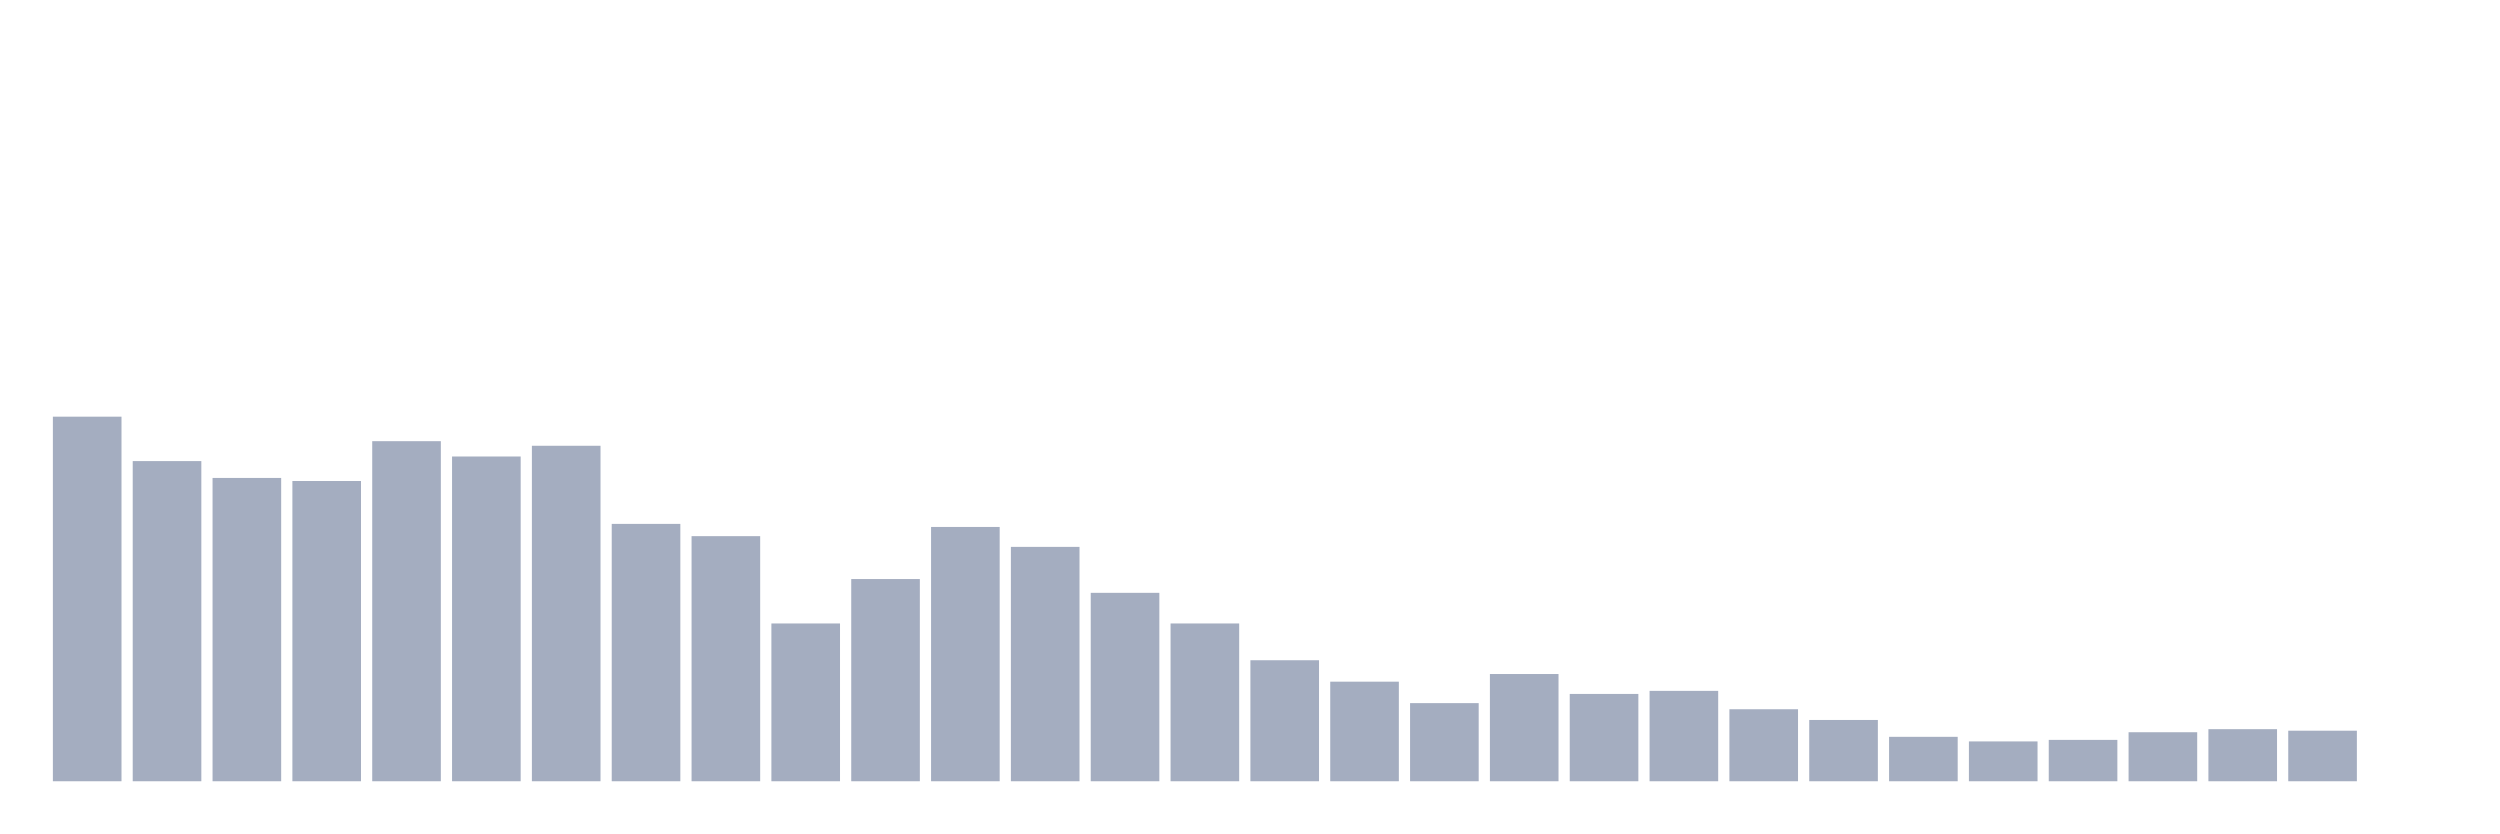
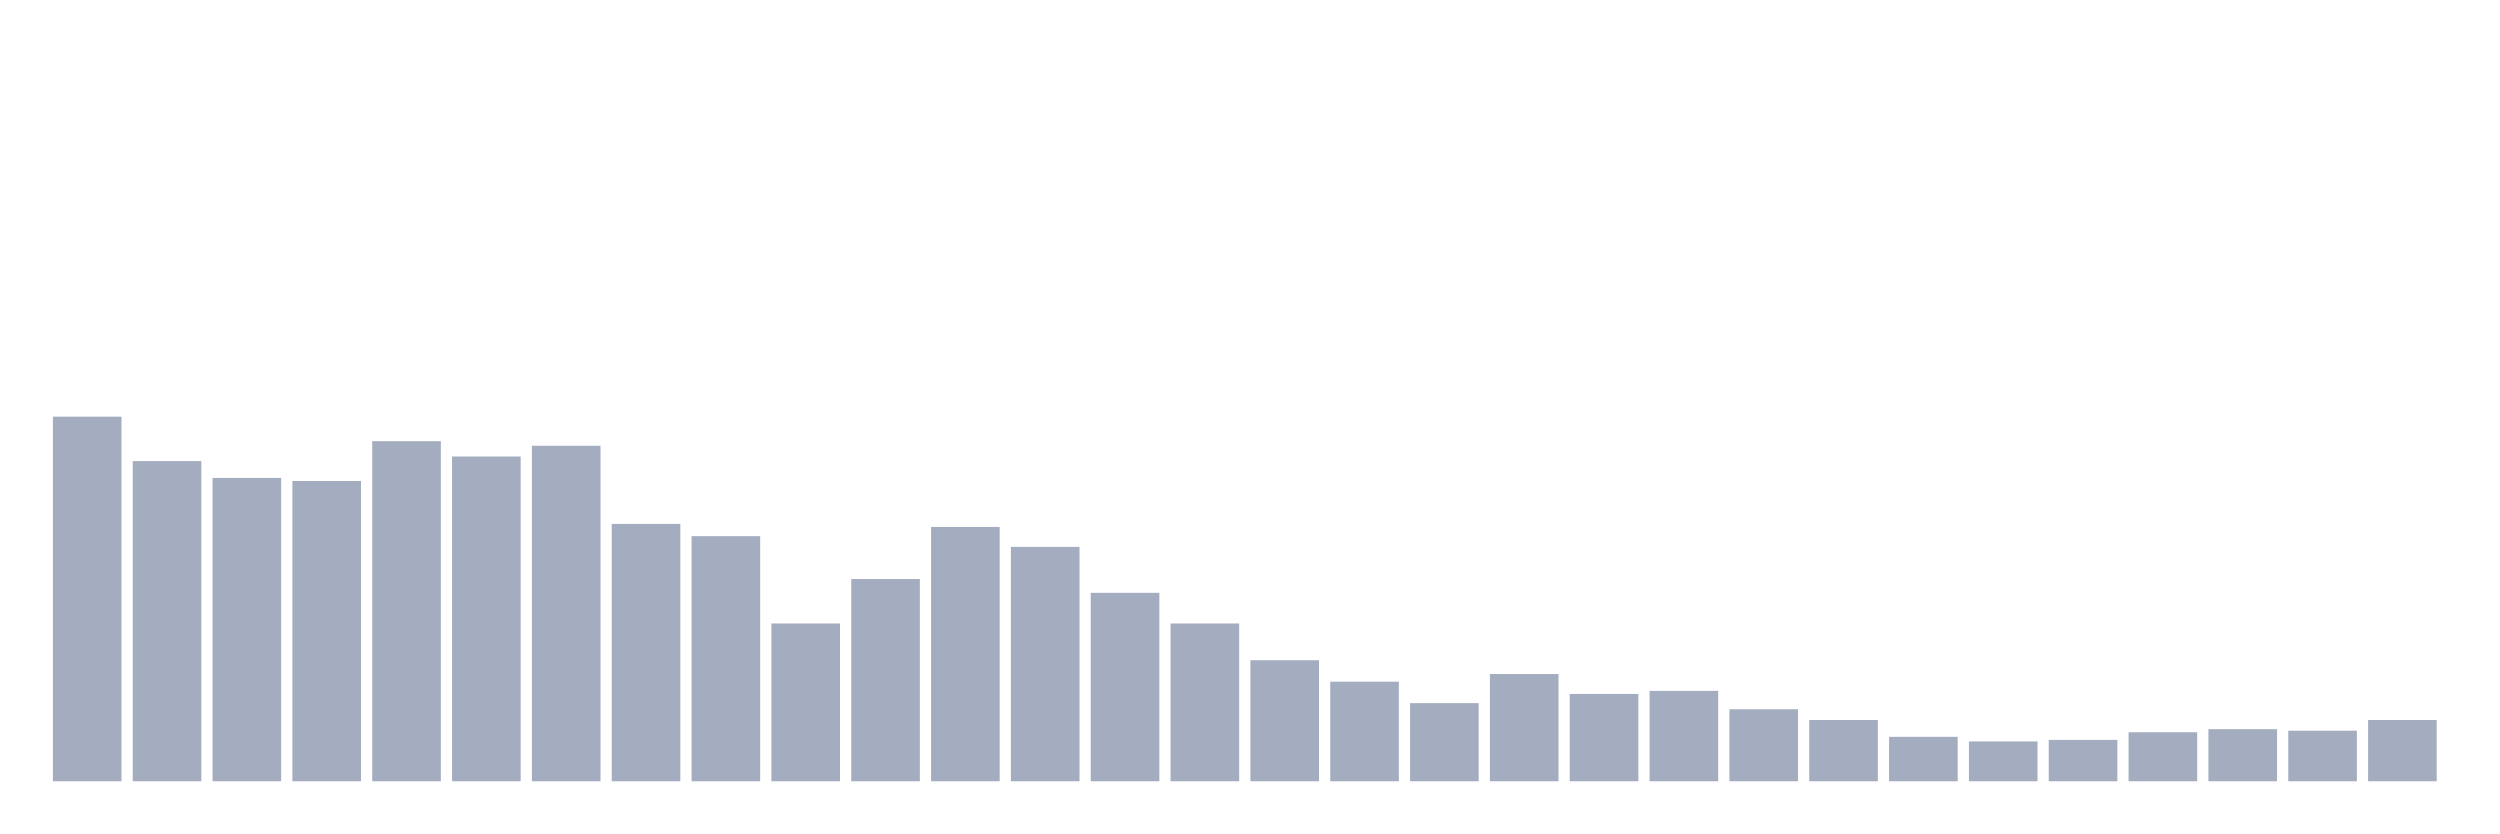
<svg xmlns="http://www.w3.org/2000/svg" viewBox="0 0 480 160">
  <g transform="translate(10,10)">
    <rect class="bar" x="0.153" width="13.175" y="70" height="70" fill="rgb(164,173,192)" />
    <rect class="bar" x="15.482" width="13.175" y="78.529" height="61.471" fill="rgb(164,173,192)" />
    <rect class="bar" x="30.81" width="13.175" y="81.765" height="58.235" fill="rgb(164,173,192)" />
    <rect class="bar" x="46.138" width="13.175" y="82.353" height="57.647" fill="rgb(164,173,192)" />
    <rect class="bar" x="61.466" width="13.175" y="74.706" height="65.294" fill="rgb(164,173,192)" />
    <rect class="bar" x="76.794" width="13.175" y="77.647" height="62.353" fill="rgb(164,173,192)" />
    <rect class="bar" x="92.123" width="13.175" y="75.588" height="64.412" fill="rgb(164,173,192)" />
    <rect class="bar" x="107.451" width="13.175" y="90.588" height="49.412" fill="rgb(164,173,192)" />
    <rect class="bar" x="122.779" width="13.175" y="92.941" height="47.059" fill="rgb(164,173,192)" />
    <rect class="bar" x="138.107" width="13.175" y="109.706" height="30.294" fill="rgb(164,173,192)" />
    <rect class="bar" x="153.436" width="13.175" y="101.176" height="38.824" fill="rgb(164,173,192)" />
    <rect class="bar" x="168.764" width="13.175" y="91.176" height="48.824" fill="rgb(164,173,192)" />
    <rect class="bar" x="184.092" width="13.175" y="95" height="45" fill="rgb(164,173,192)" />
    <rect class="bar" x="199.42" width="13.175" y="103.824" height="36.176" fill="rgb(164,173,192)" />
    <rect class="bar" x="214.748" width="13.175" y="109.706" height="30.294" fill="rgb(164,173,192)" />
    <rect class="bar" x="230.077" width="13.175" y="116.765" height="23.235" fill="rgb(164,173,192)" />
    <rect class="bar" x="245.405" width="13.175" y="120.882" height="19.118" fill="rgb(164,173,192)" />
    <rect class="bar" x="260.733" width="13.175" y="125" height="15" fill="rgb(164,173,192)" />
    <rect class="bar" x="276.061" width="13.175" y="119.412" height="20.588" fill="rgb(164,173,192)" />
    <rect class="bar" x="291.39" width="13.175" y="123.235" height="16.765" fill="rgb(164,173,192)" />
    <rect class="bar" x="306.718" width="13.175" y="122.647" height="17.353" fill="rgb(164,173,192)" />
    <rect class="bar" x="322.046" width="13.175" y="126.176" height="13.824" fill="rgb(164,173,192)" />
    <rect class="bar" x="337.374" width="13.175" y="128.235" height="11.765" fill="rgb(164,173,192)" />
    <rect class="bar" x="352.702" width="13.175" y="131.471" height="8.529" fill="rgb(164,173,192)" />
    <rect class="bar" x="368.031" width="13.175" y="132.353" height="7.647" fill="rgb(164,173,192)" />
    <rect class="bar" x="383.359" width="13.175" y="132.059" height="7.941" fill="rgb(164,173,192)" />
    <rect class="bar" x="398.687" width="13.175" y="130.588" height="9.412" fill="rgb(164,173,192)" />
    <rect class="bar" x="414.015" width="13.175" y="130" height="10" fill="rgb(164,173,192)" />
    <rect class="bar" x="429.344" width="13.175" y="130.294" height="9.706" fill="rgb(164,173,192)" />
-     <rect class="bar" x="444.672" width="13.175" y="140" height="0" fill="rgb(164,173,192)" />
+     <rect class="bar" x="444.672" width="13.175" y="128.235" height="11.765" fill="rgb(164,173,192)" />
  </g>
</svg>
